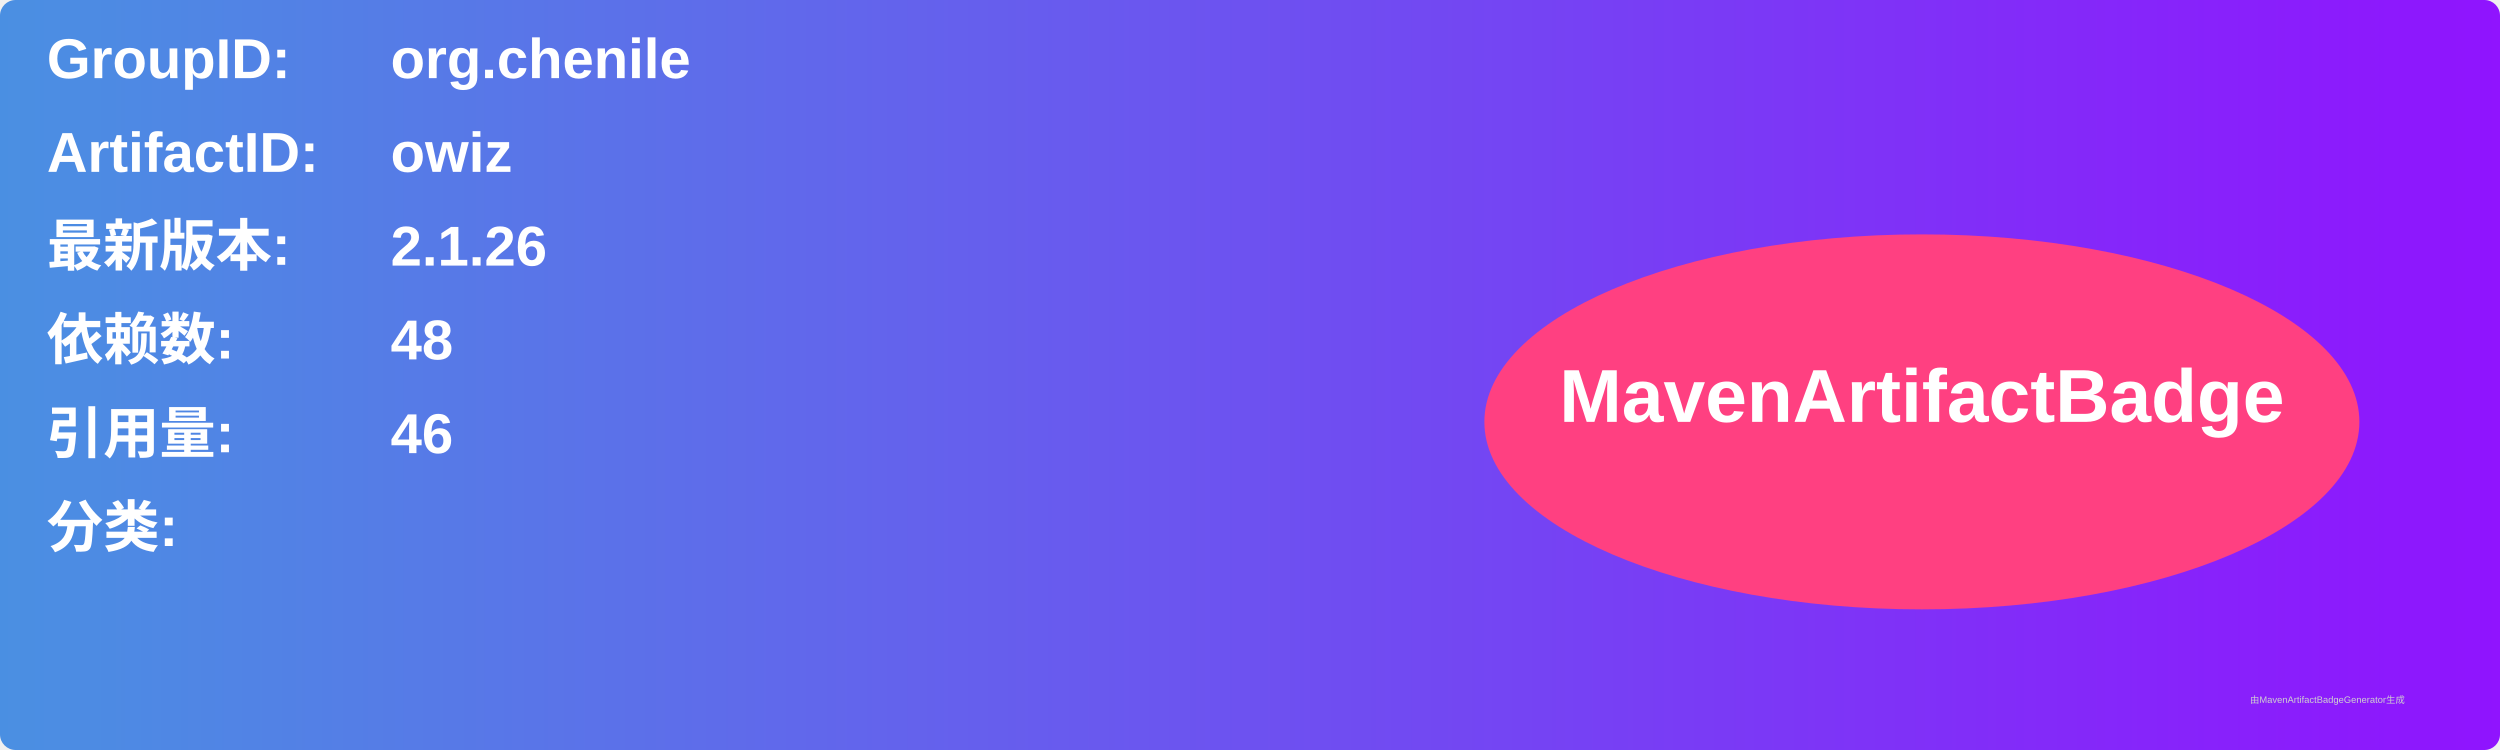
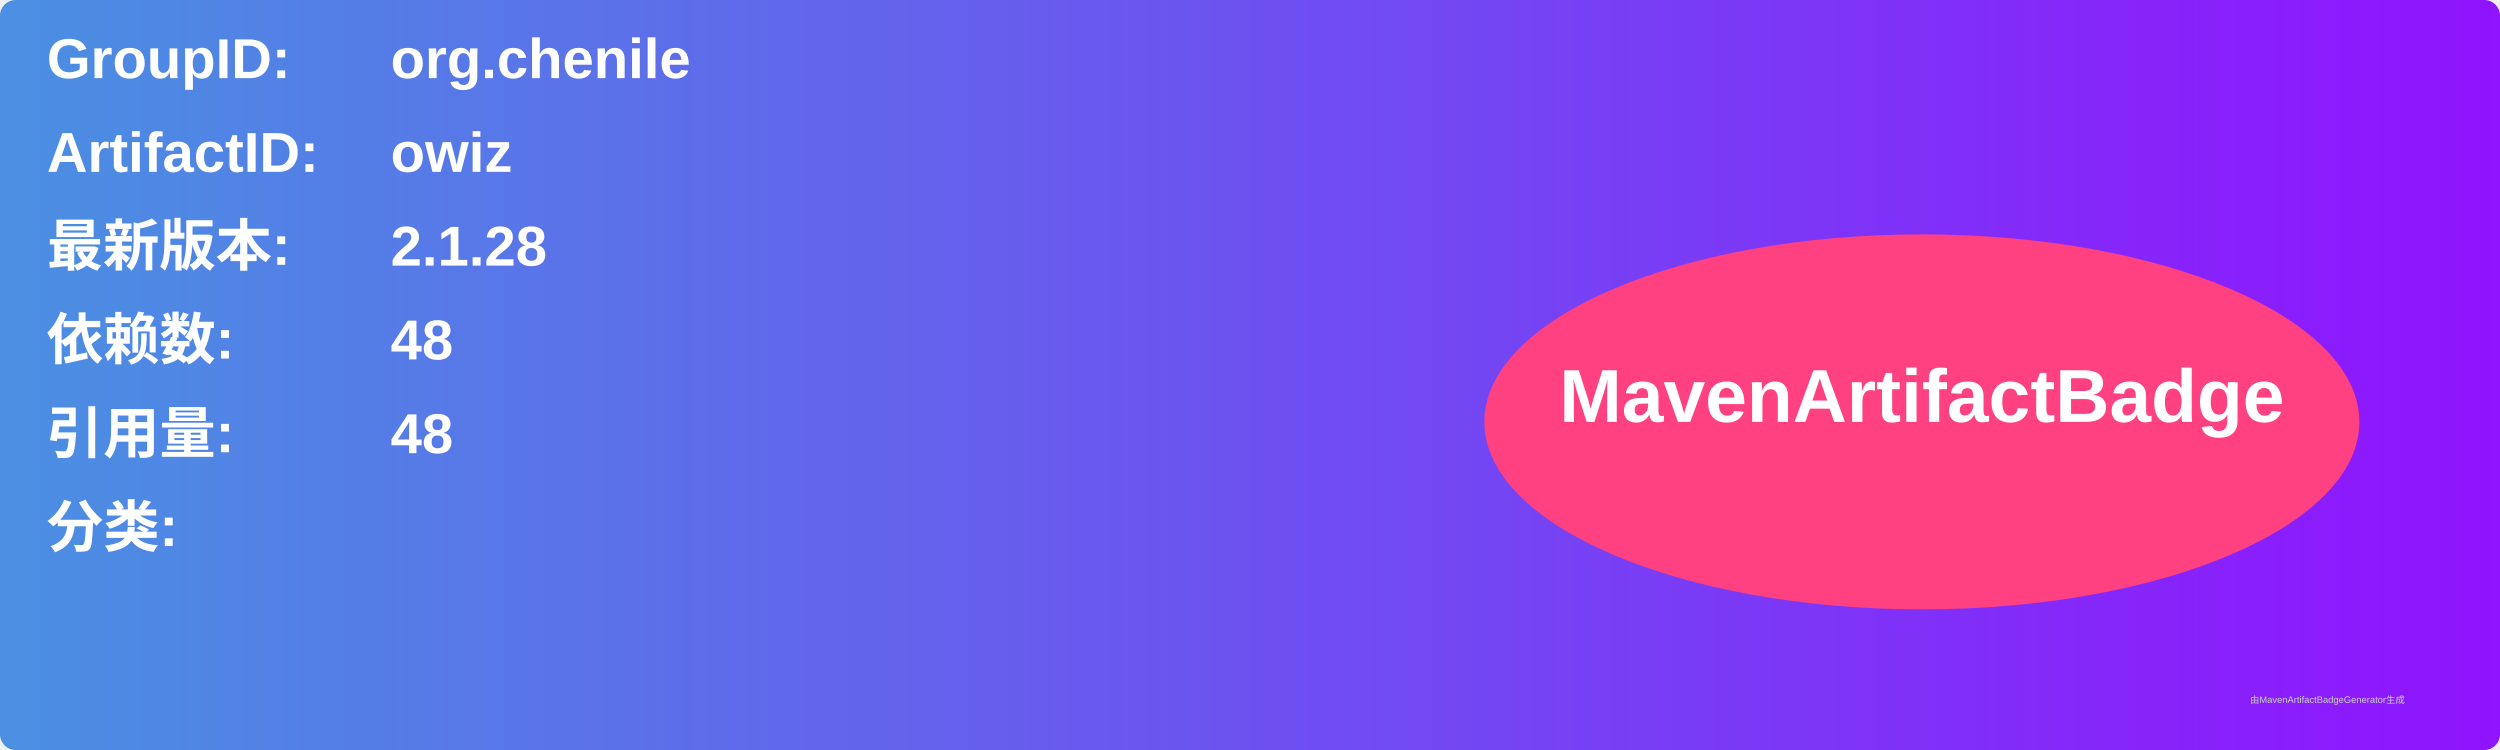
<svg xmlns="http://www.w3.org/2000/svg" width="800" height="240" viewBox="0 0 800 240">
  <linearGradient id="grad" x1="0%" y1="0%" x2="100%" y2="0%">
    <stop offset="0%" stop-color="#4a90e2" />
    <stop offset="100%" stop-color="#9013fe" />
  </linearGradient>
  <rect width="100%" height="100%" rx="5" ry="5" fill="url(#grad)" />
  <g transform="translate(15, 15)">
    <text x="0" y="10" font-family="Arial" font-size="18" fill="white" font-weight="bold" width="260">GroupID:</text>
    <text x="110" y="10" font-family="Arial" font-size="18" fill="white" font-weight="bold" width="460">org.chenile</text>
    <text x="0" y="40" font-family="Arial" font-size="18" fill="white" font-weight="bold" width="260">ArtifactID:</text>
    <text x="110" y="40" font-family="Arial" font-size="18" fill="white" font-weight="bold" width="460">owiz</text>
    <text x="0" y="70" font-family="Arial" font-size="18" fill="white" font-weight="bold">最新版本:</text>
    <text x="110" y="70" font-family="Arial" font-size="18" fill="white" font-weight="bold">
-       <tspan font-weight="bold">2.1.26</tspan>
+       <tspan font-weight="bold">2.1.28</tspan>
    </text>
    <text x="0" y="100" font-family="Arial" font-size="18" fill="white" font-weight="bold">依赖数: </text>
    <text x="110" y="100" font-family="Arial" font-size="18" fill="white">
      <tspan font-weight="bold">48</tspan>
    </text>
    <text x="0" y="130" font-family="Arial" font-size="18" fill="white" font-weight="bold">引用量: </text>
    <text x="110" y="130" font-family="Arial" font-size="18" fill="white">
-       <tspan font-weight="bold">46</tspan>
+       <tspan font-weight="bold">48</tspan>
    </text>
    <text x="0" y="160" font-family="Arial" font-size="18" fill="white" font-weight="bold">分类:</text>
    <text x="10" y="190" font-family="Arial" font-size="10" fill="white">
      <tspan font-weight="bold" />
    </text>
    <ellipse cx="600" cy="120" rx="140" ry="60" fill="#ff4081" />
    <text x="600" y="120" text-anchor="middle" font-family="Arial" font-size="24" fill="white" font-weight="bold">MavenArtifactBadge</text>
  </g>
  <text x="720" y="225" font-family="Arial" font-size="3" fill="#d0d0d0">由MavenArtifactBadgeGenerator生成</text>
</svg>
